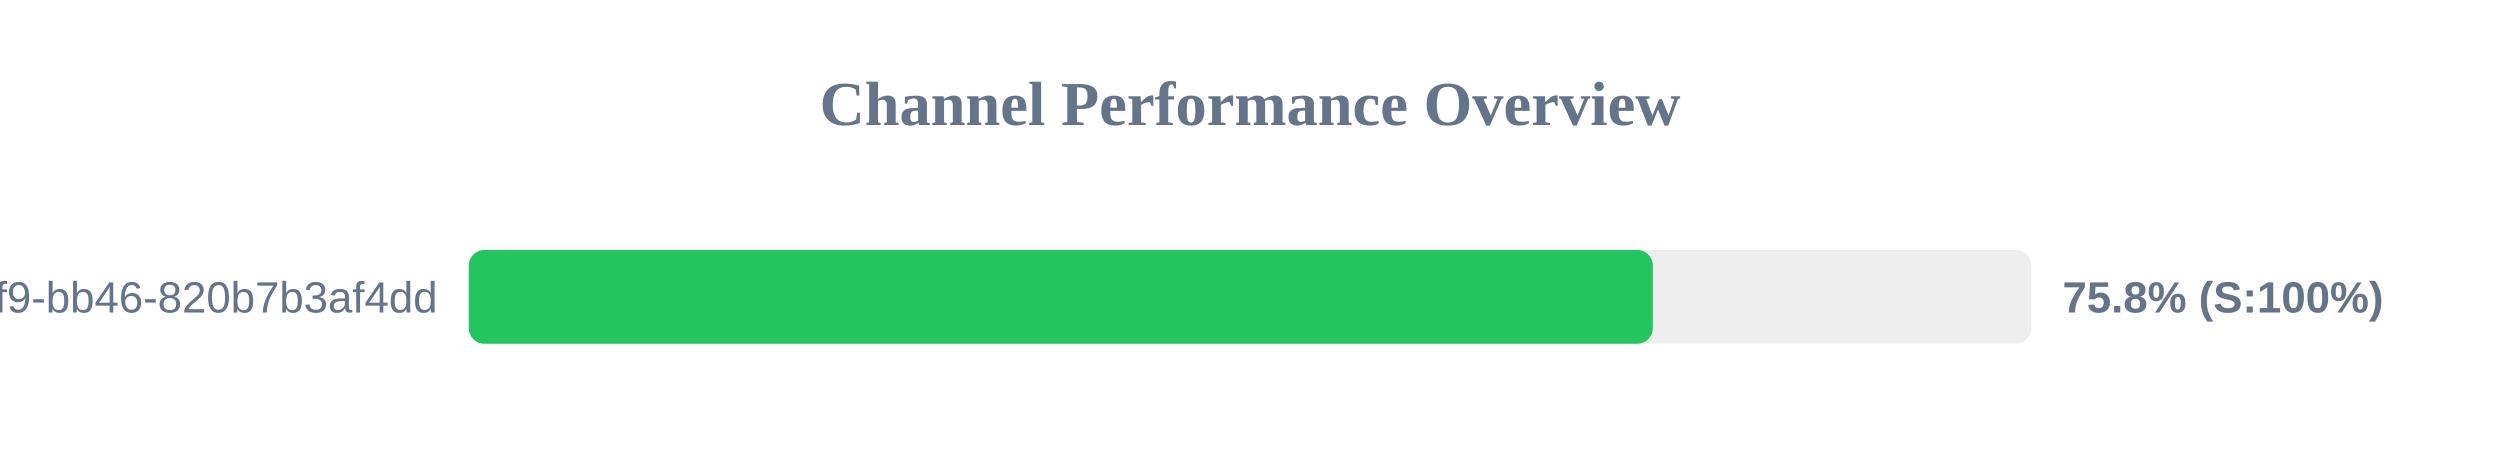
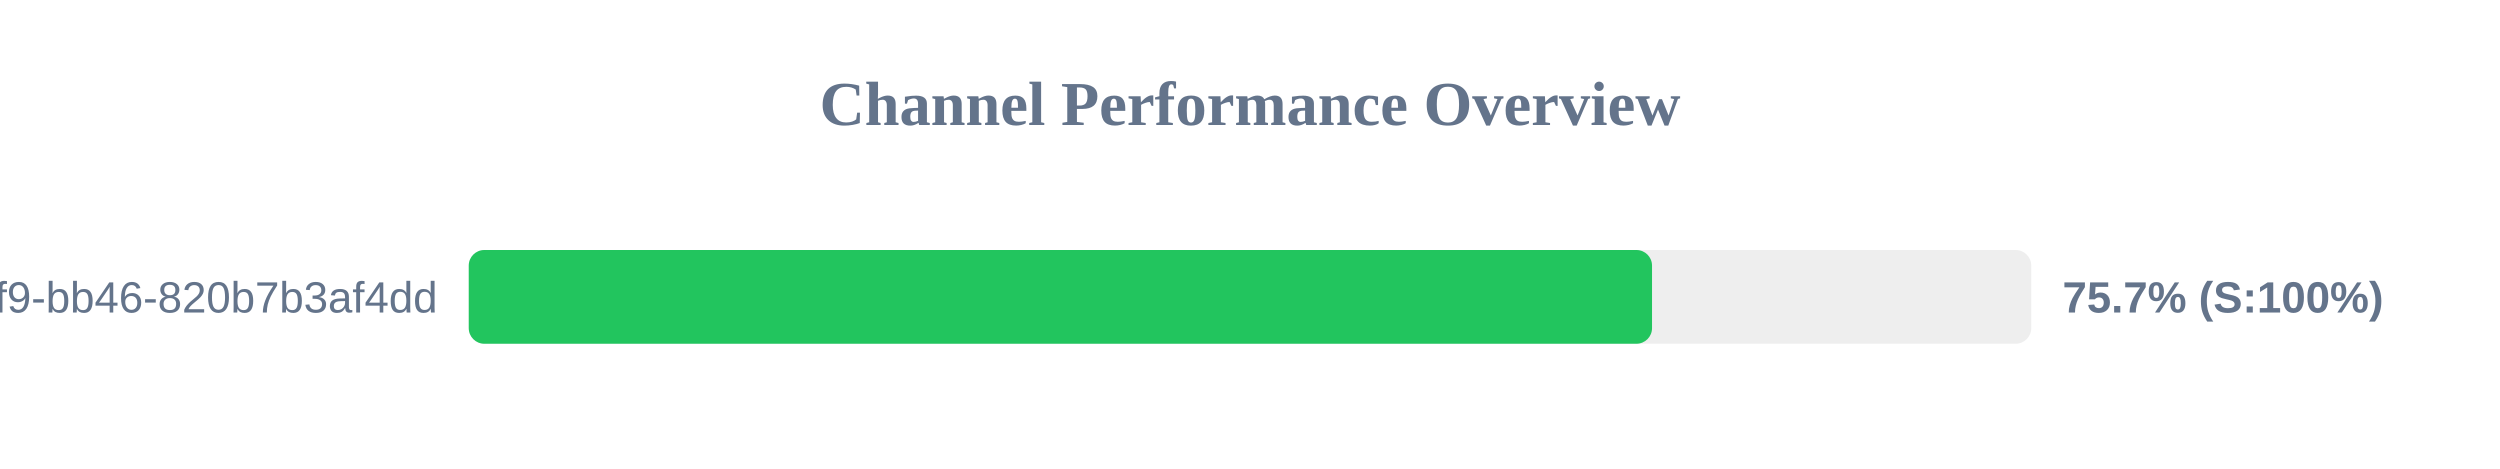
<svg xmlns="http://www.w3.org/2000/svg" width="800" height="150" version="1.1">
  <style>
        .row { font: 14px Arial; fill: #64748b; }
        .score { font: bold 14px Arial; fill: #64748b; }
    </style>
  <text x="400" y="40" text-anchor="middle" font-size="20px" font-weight="bold" fill="#64748b">Channel Performance Overview</text>
  <rect x="150" y="80" width="500" height="30" fill="#eee" rx="5" />
-   <rect x="150" y="80" width="378.9" height="30" fill="#22c55e" rx="5" />
+   <rect x="150" y="80" width="378.65" height="30" fill="#22c55e" rx="5" />
  <text x="140" y="100" text-anchor="end" class="row">?uuid=80b2ac81-ba69-41f9-bb46-820b7b3af4dd</text>
-   <text x="660" y="100" text-anchor="start" class="score">75.8% (S:100%)</text>
+   <text x="660" y="100" text-anchor="start" class="score">75.7% (S:100%)</text>
</svg>
